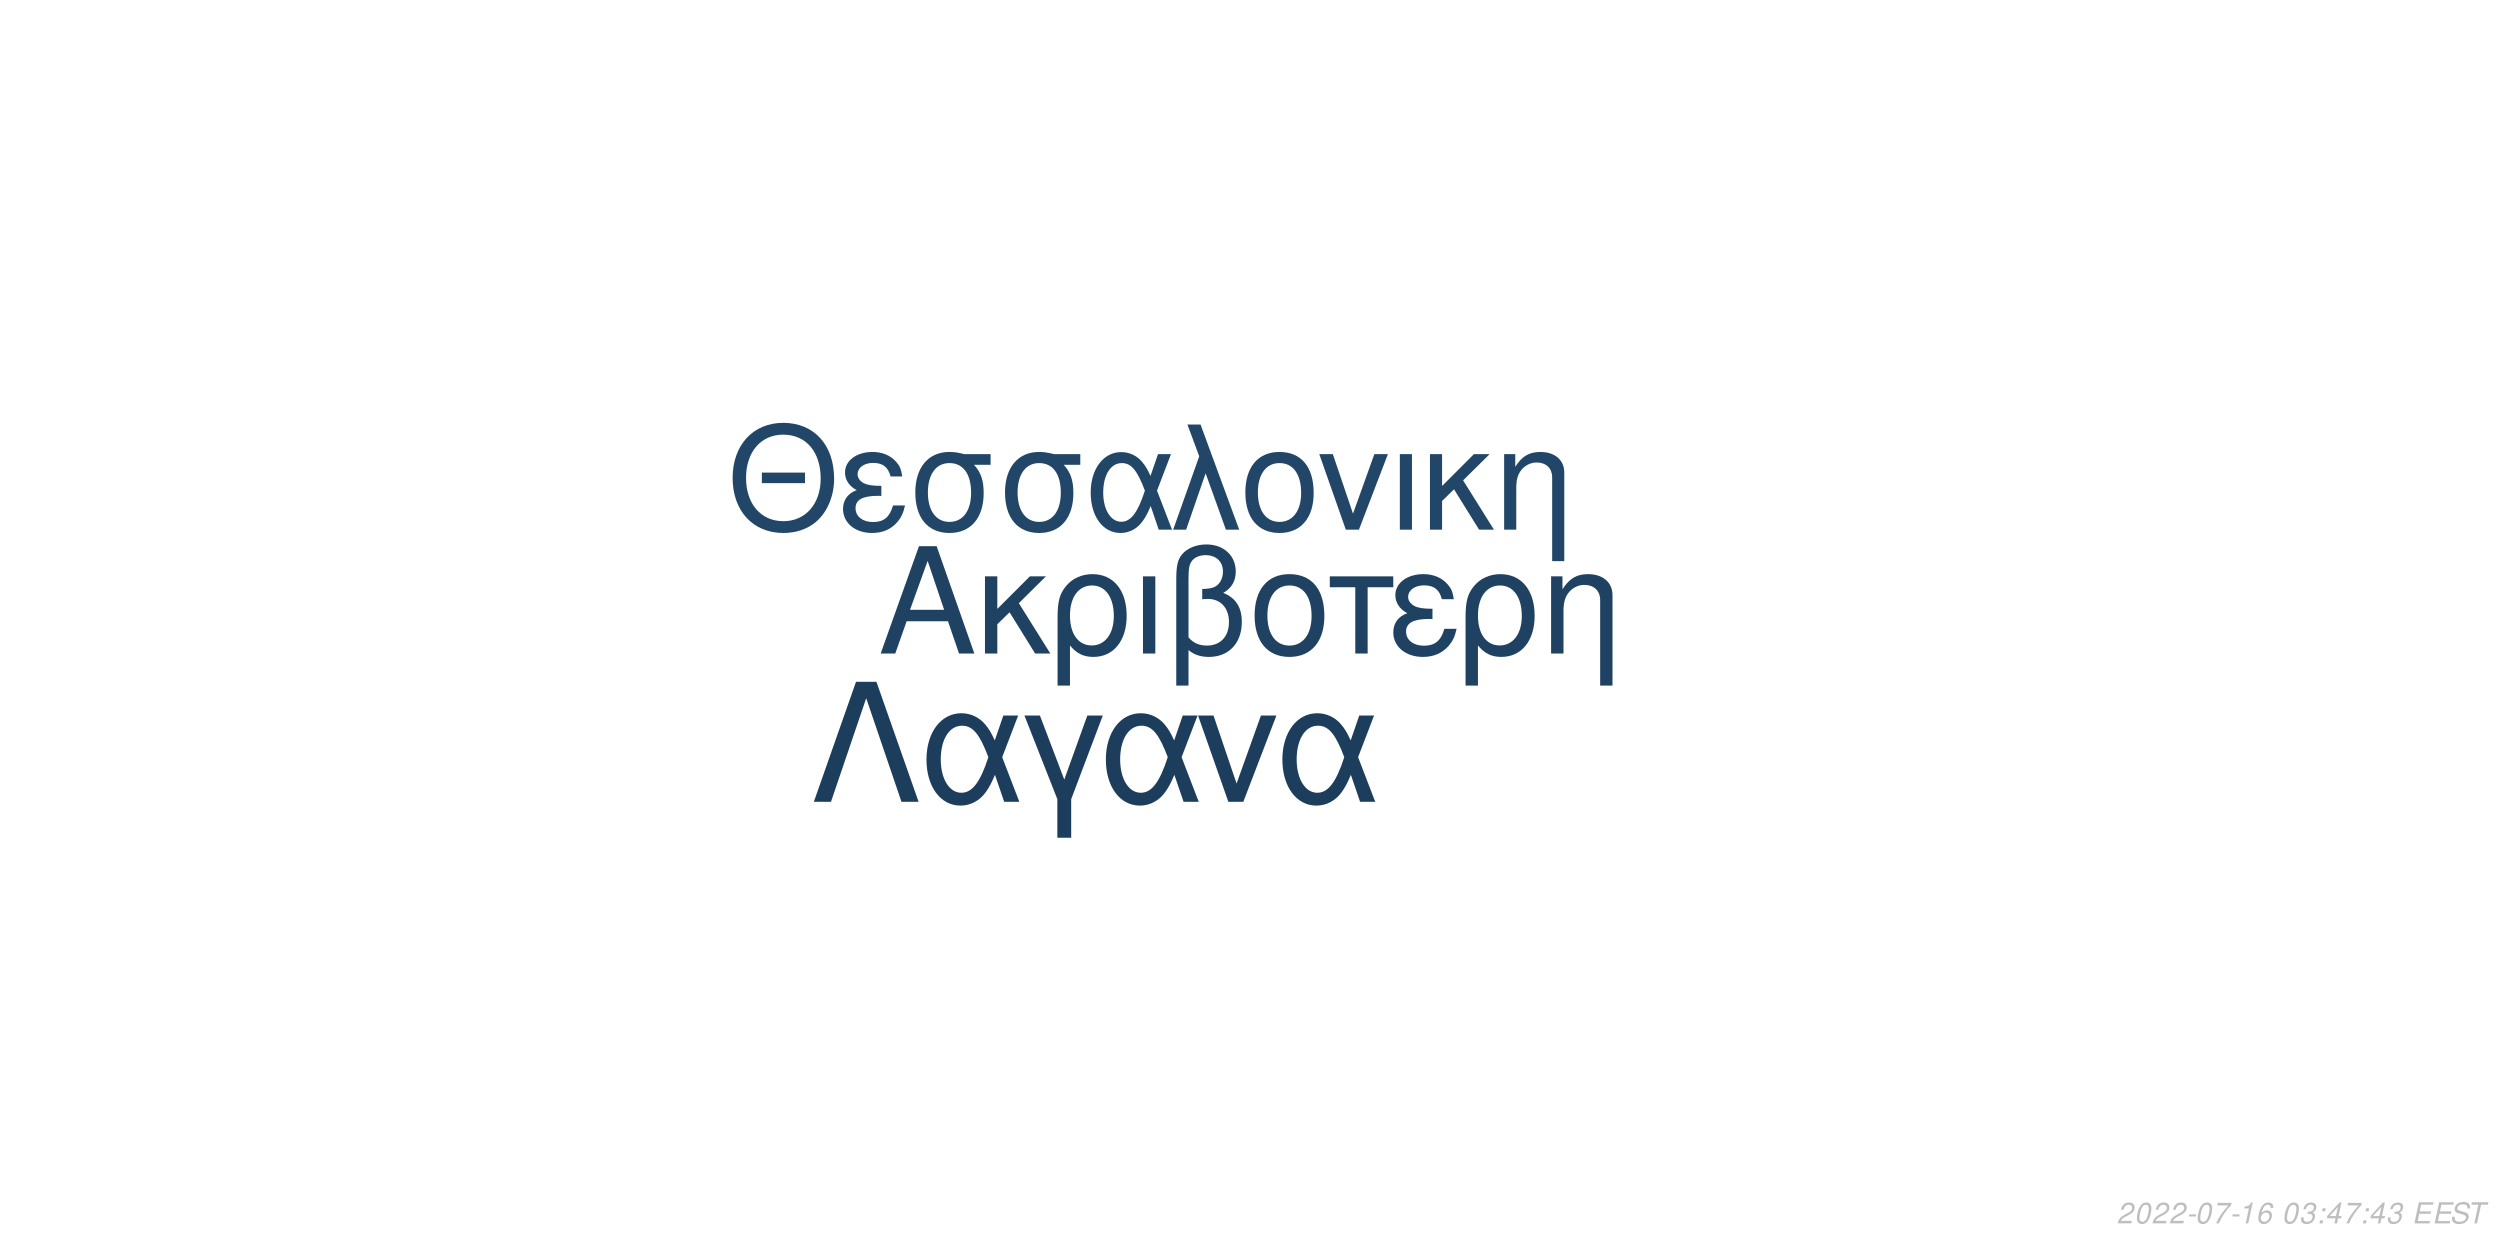
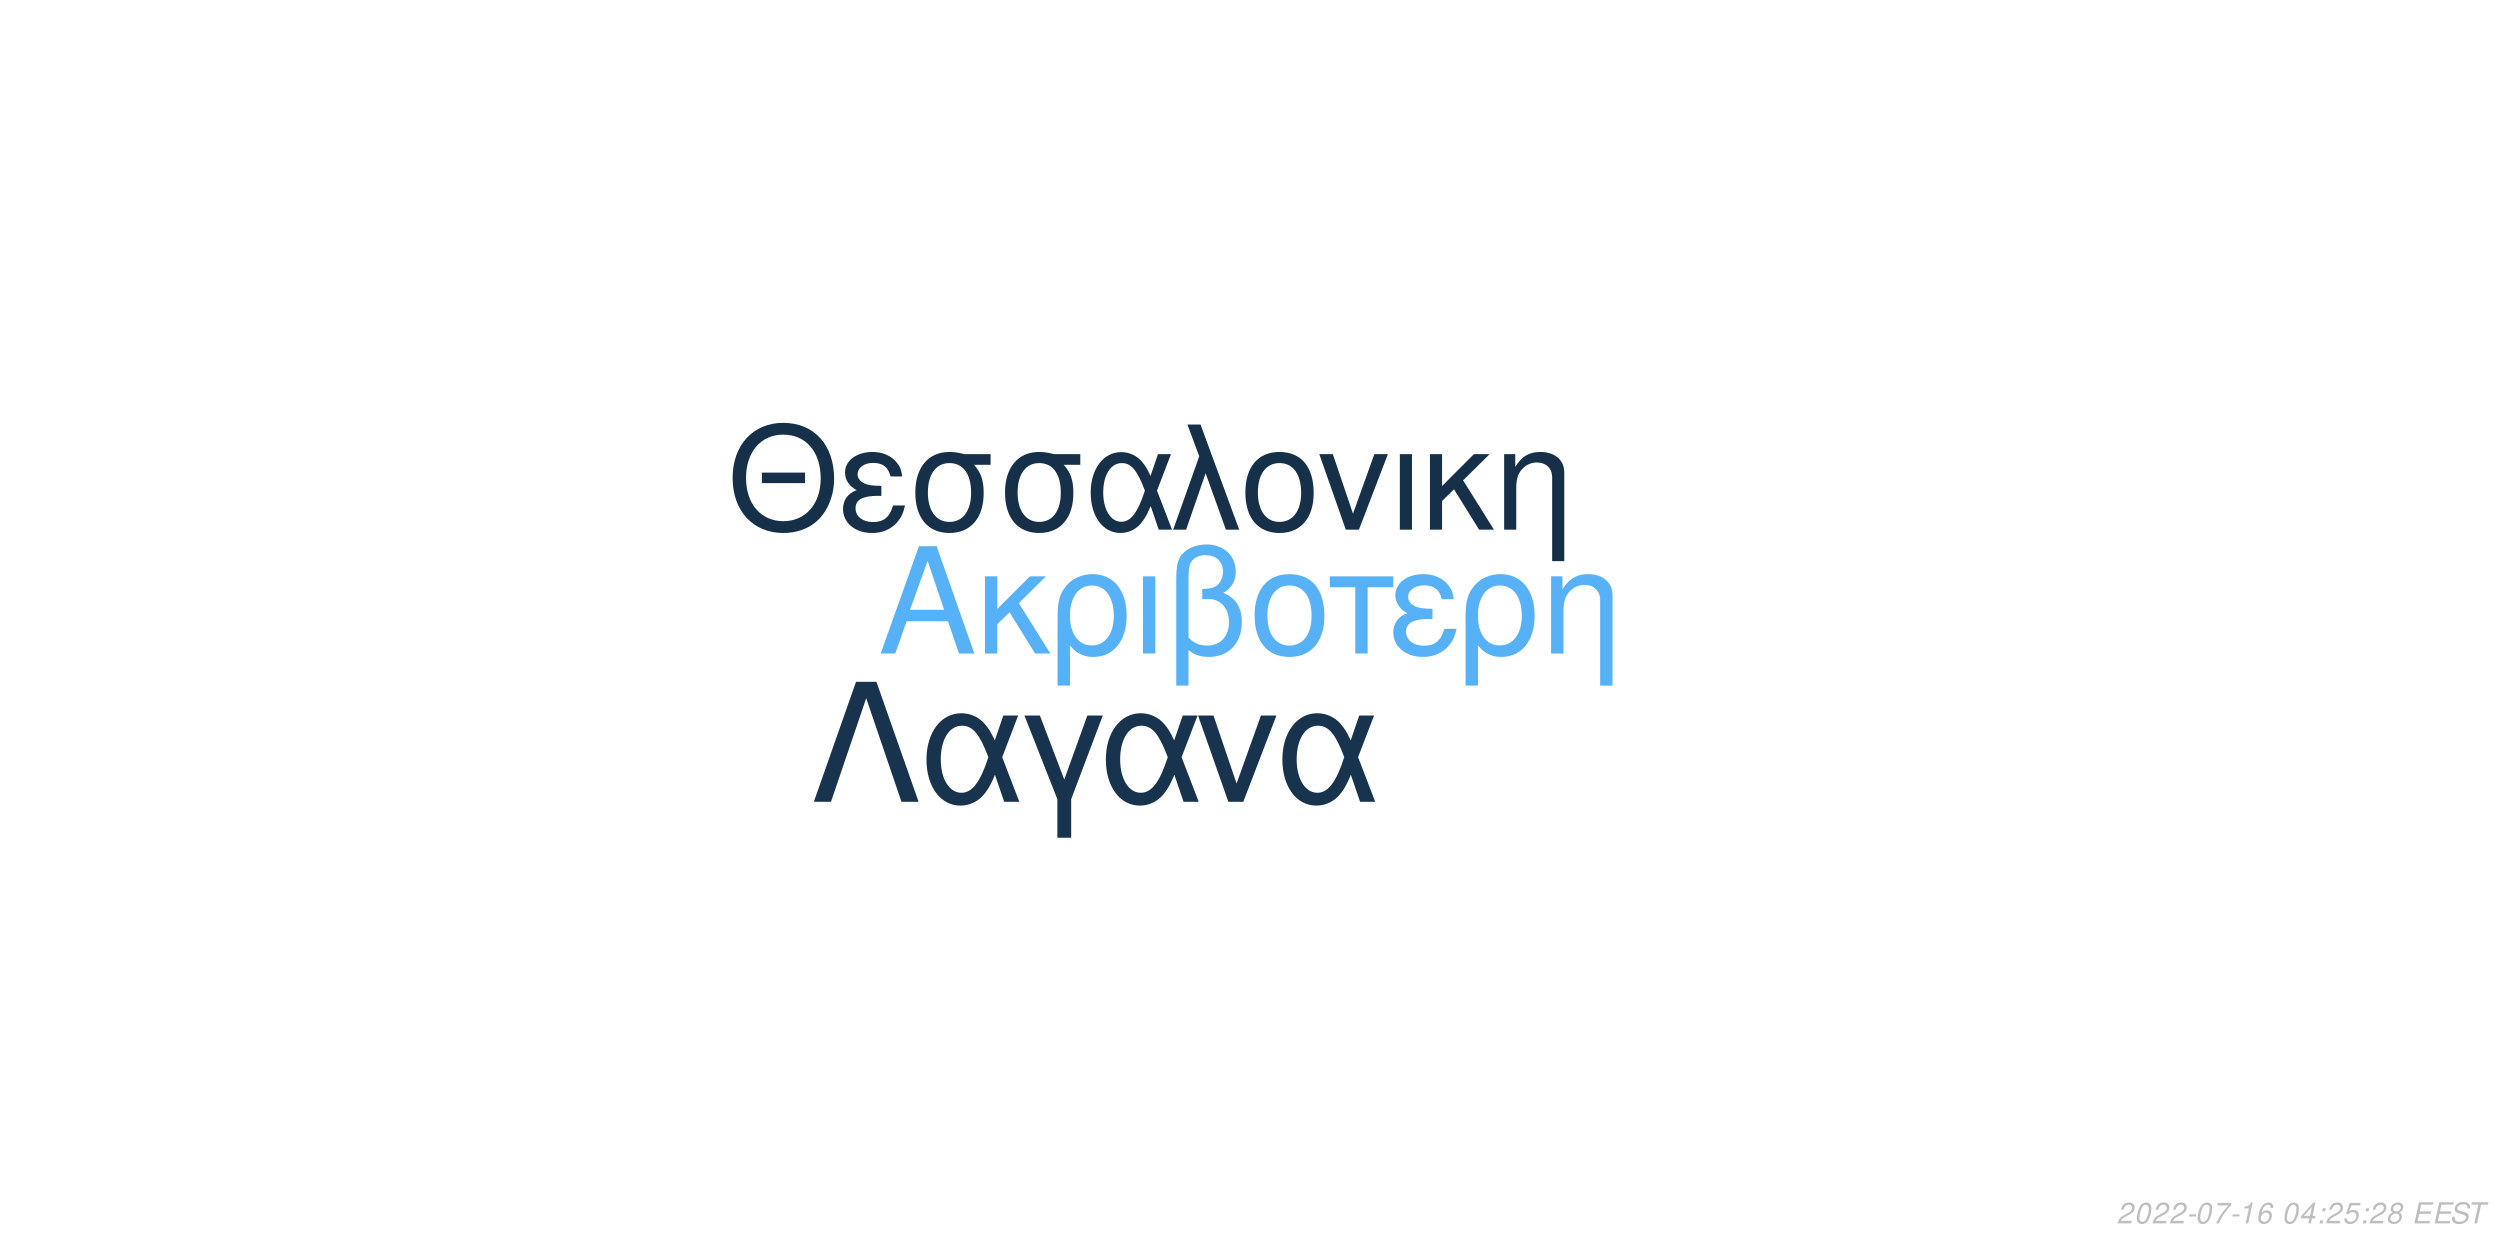
<svg xmlns="http://www.w3.org/2000/svg" xmlns:xlink="http://www.w3.org/1999/xlink" width="864pt" height="432pt" viewBox="0 0 864 432" version="1.1">
  <defs>
    <g>
      <symbol overflow="visible" id="glyph0-0">
        <path style="stroke:none;" d="" />
      </symbol>
      <symbol overflow="visible" id="glyph0-1">
        <path style="stroke:none;" d="M 24.125 -11.141 L 27.938 0 L 33.234 0 L 20.203 -37.094 L 14.094 -37.094 L 0.859 0 L 5.906 0 L 9.828 -11.141 Z M 22.797 -15.109 L 11 -15.109 L 17.094 -32.016 Z M 22.797 -15.109 " />
      </symbol>
      <symbol overflow="visible" id="glyph0-2">
        <path style="stroke:none;" d="M 7.172 -15.422 L 7.172 -26.672 L 2.906 -26.672 L 2.906 0 L 7.172 0 L 7.172 -10.125 L 11.406 -14.25 L 20.25 0 L 25.5 0 L 14.609 -17.406 L 23.969 -26.672 L 18.422 -26.672 Z M 7.172 -15.422 " />
      </symbol>
      <symbol overflow="visible" id="glyph0-3">
        <path style="stroke:none;" d="M 3 11.094 L 7.281 11.094 L 7.281 -2.797 C 9.516 -0.047 11.953 1.172 15.375 1.172 C 22.344 1.172 26.875 -4.422 26.875 -13.031 C 26.875 -21.891 22.297 -27.438 15.062 -27.438 C 11.297 -27.438 7.984 -25.906 5.797 -23.156 C 3.672 -20.516 3 -17.969 3 -12.359 Z M 14.906 -23.516 C 19.547 -23.516 22.438 -19.438 22.438 -12.922 C 22.438 -6.812 19.391 -2.797 14.812 -2.797 C 10.172 -2.797 7.281 -6.766 7.281 -13.125 C 7.281 -19.484 10.234 -23.516 14.906 -23.516 Z M 14.906 -23.516 " />
      </symbol>
      <symbol overflow="visible" id="glyph0-4">
        <path style="stroke:none;" d="M 3.516 0 L 7.781 0 L 7.781 -26.672 L 3.516 -26.672 Z M 3.516 0 " />
      </symbol>
      <symbol overflow="visible" id="glyph0-5">
        <path style="stroke:none;" d="M 4.016 11.094 L 8.25 11.094 L 8.25 -1.172 C 10.172 0.406 12.422 1.172 15.312 1.172 C 22.188 1.172 26.672 -3.609 26.672 -10.891 C 26.672 -15.984 24.578 -19.234 20.25 -20.969 C 23.109 -22.547 24.578 -25.031 24.578 -28.344 C 24.578 -33.844 20.406 -37.703 14.453 -37.703 C 10.938 -37.703 7.734 -36.391 6 -34.25 C 4.484 -32.422 4.016 -30.328 4.016 -25.391 Z M 8.25 -25.656 C 8.25 -29.359 8.5 -30.844 9.469 -32.062 C 10.375 -33.281 12.156 -34 14.094 -34 C 17.812 -34 20.156 -31.812 20.156 -28.297 C 20.156 -25.953 18.984 -23.812 17.297 -23.047 C 16.281 -22.547 15.469 -22.438 12.984 -22.297 L 12.984 -18.781 C 13.734 -18.828 14.344 -18.875 14.969 -18.875 C 19.344 -18.875 22.234 -15.719 22.234 -10.891 C 22.234 -5.906 19.281 -2.75 14.656 -2.75 C 11.953 -2.75 9.922 -3.609 8.25 -5.594 Z M 8.25 -25.656 " />
      </symbol>
      <symbol overflow="visible" id="glyph0-6">
        <path style="stroke:none;" d="M 14.094 -27.438 C 6.562 -27.438 2.094 -22.094 2.094 -13.125 C 2.094 -4.125 6.562 1.172 14.141 1.172 C 21.672 1.172 26.203 -4.172 26.203 -12.922 C 26.203 -22.188 21.828 -27.438 14.094 -27.438 Z M 14.141 -23.516 C 18.938 -23.516 21.781 -19.594 21.781 -12.984 C 21.781 -6.672 18.828 -2.75 14.141 -2.75 C 9.422 -2.75 6.516 -6.672 6.516 -13.125 C 6.516 -19.594 9.422 -23.516 14.141 -23.516 Z M 14.141 -23.516 " />
      </symbol>
      <symbol overflow="visible" id="glyph0-7">
        <path style="stroke:none;" d="M 7.891 0 L 12.156 0 L 12.156 -22.906 L 21.016 -22.906 L 21.016 -26.672 L -0.922 -26.672 L -0.922 -22.906 L 7.891 -22.906 Z M 7.891 0 " />
      </symbol>
      <symbol overflow="visible" id="glyph0-8">
        <path style="stroke:none;" d="M 14.562 -15.469 C 11.344 -15.469 9.562 -15.781 8.297 -16.438 C 6.922 -17.203 6.156 -18.328 6.156 -19.547 C 6.156 -21.891 8.453 -23.562 11.656 -23.562 C 15.062 -23.562 16.953 -22.094 17.812 -18.781 L 21.938 -18.781 C 21.578 -21.266 21.062 -22.5 19.797 -23.922 C 17.812 -26.203 14.906 -27.438 11.453 -27.438 C 5.797 -27.438 1.734 -24.375 1.734 -20.203 C 1.734 -17.609 3.156 -15.375 5.859 -13.938 C 2.797 -12.875 1.016 -10.484 1.016 -7.328 C 1.016 -2.391 5.297 1.172 11.25 1.172 C 14.969 1.172 17.906 -0.109 20.156 -2.641 C 21.578 -4.328 22.297 -5.797 22.906 -8.547 L 18.672 -8.547 C 17.5 -4.422 15.422 -2.703 11.609 -2.703 C 7.938 -2.703 5.438 -4.688 5.438 -7.578 C 5.438 -10.578 7.938 -11.953 13.484 -11.953 C 13.641 -11.953 14.094 -11.953 14.562 -11.906 Z M 14.562 -15.469 " />
      </symbol>
      <symbol overflow="visible" id="glyph0-9">
        <path style="stroke:none;" d="M 3.562 -26.672 L 3.562 0 L 7.844 0 L 7.844 -14.703 C 7.844 -17.906 8.5 -19.891 10.031 -21.531 C 11.406 -22.953 13.188 -23.719 15.062 -23.719 C 18.375 -23.719 20.516 -21.672 20.516 -18.469 L 20.516 11.094 L 24.781 11.094 L 24.781 -20.156 C 24.781 -24.578 21.469 -27.438 16.328 -27.438 C 12.359 -27.438 9.828 -25.906 7.484 -22.188 L 7.484 -26.672 Z M 3.562 -26.672 " />
      </symbol>
      <symbol overflow="visible" id="glyph1-0">
        <path style="stroke:none;" d="" />
      </symbol>
      <symbol overflow="visible" id="glyph1-1">
        <path style="stroke:none;" d="M 26.859 -19.734 L 11.953 -19.734 L 11.953 -16.094 L 26.859 -16.094 Z M 19.328 -36.922 C 8.922 -36.922 1.844 -29.25 1.844 -17.891 C 1.844 -6.484 8.875 1.141 19.391 1.141 C 23.812 1.141 27.703 -0.203 30.641 -2.688 C 34.578 -6.031 36.922 -11.656 36.922 -17.594 C 36.922 -29.297 30 -36.922 19.328 -36.922 Z M 19.328 -32.844 C 27.203 -32.844 32.281 -26.906 32.281 -17.688 C 32.281 -8.922 27.062 -2.938 19.391 -2.938 C 11.609 -2.938 6.484 -8.922 6.484 -17.891 C 6.484 -26.859 11.609 -32.844 19.328 -32.844 Z M 19.328 -32.844 " />
      </symbol>
      <symbol overflow="visible" id="glyph1-2">
        <path style="stroke:none;" d="M 14.25 -15.141 C 11.109 -15.141 9.375 -15.453 8.125 -16.094 C 6.781 -16.844 6.031 -17.938 6.031 -19.141 C 6.031 -21.422 8.266 -23.078 11.406 -23.078 C 14.75 -23.078 16.594 -21.625 17.438 -18.391 L 21.469 -18.391 C 21.125 -20.828 20.625 -22.031 19.391 -23.422 C 17.438 -25.656 14.594 -26.859 11.219 -26.859 C 5.688 -26.859 1.688 -23.875 1.688 -19.781 C 1.688 -17.234 3.094 -15.047 5.734 -13.656 C 2.734 -12.609 1 -10.266 1 -7.172 C 1 -2.344 5.188 1.141 11.016 1.141 C 14.656 1.141 17.547 -0.094 19.734 -2.594 C 21.125 -4.234 21.828 -5.688 22.422 -8.375 L 18.281 -8.375 C 17.141 -4.328 15.094 -2.641 11.359 -2.641 C 7.766 -2.641 5.328 -4.578 5.328 -7.422 C 5.328 -10.359 7.766 -11.703 13.203 -11.703 C 13.359 -11.703 13.797 -11.703 14.25 -11.656 Z M 14.25 -15.141 " />
      </symbol>
      <symbol overflow="visible" id="glyph1-3">
        <path style="stroke:none;" d="M 29 -26.109 L 19.938 -26.109 C 17.594 -26.703 16.438 -26.859 14.703 -26.859 C 7.469 -26.859 2.984 -21.469 2.984 -12.859 C 2.984 -4.031 7.375 1.141 14.797 1.141 C 22.172 1.141 26.609 -4.078 26.609 -12.656 C 26.609 -17.047 25.656 -19.828 23.266 -22.422 L 29 -22.422 Z M 14.797 -23.016 C 19.531 -23.016 22.266 -19.234 22.266 -12.75 C 22.266 -6.531 19.438 -2.688 14.797 -2.688 C 10.172 -2.688 7.328 -6.531 7.328 -12.859 C 7.328 -19.188 10.172 -23.016 14.797 -23.016 Z M 14.797 -23.016 " />
      </symbol>
      <symbol overflow="visible" id="glyph1-4">
        <path style="stroke:none;" d="M 29.344 -26.109 L 24.859 -26.109 L 22.266 -18.578 C 21.125 -21.031 20.484 -22.125 19.328 -23.469 C 17.547 -25.609 14.906 -26.812 12.156 -26.812 C 5.984 -26.812 1.594 -20.984 1.594 -12.812 C 1.594 -4.578 5.828 1.141 11.906 1.141 C 14.953 1.141 17.734 -0.344 19.625 -3.047 C 20.672 -4.531 21.281 -5.688 22.328 -8.172 L 25.109 0 L 29.703 0 L 24.516 -13.5 Z M 20.328 -13.5 C 17.891 -5.922 15.453 -2.734 12.156 -2.734 C 8.516 -2.734 5.922 -6.922 5.922 -12.812 C 5.922 -18.938 8.516 -23.016 12.359 -23.016 C 15.594 -23.016 17.688 -20.531 20.328 -13.5 Z M 20.328 -13.5 " />
      </symbol>
      <symbol overflow="visible" id="glyph1-5">
        <path style="stroke:none;" d="M 1.094 0 L 5.578 0 L 12.312 -19.484 L 19.328 0 L 23.922 0 L 10.562 -36.328 L 6.031 -36.328 L 10.109 -25.359 Z M 1.094 0 " />
      </symbol>
      <symbol overflow="visible" id="glyph1-6">
        <path style="stroke:none;" d="M 13.797 -26.859 C 6.422 -26.859 2.047 -21.625 2.047 -12.859 C 2.047 -4.031 6.422 1.141 13.859 1.141 C 21.234 1.141 25.656 -4.078 25.656 -12.656 C 25.656 -21.719 21.375 -26.859 13.797 -26.859 Z M 13.859 -23.016 C 18.531 -23.016 21.328 -19.188 21.328 -12.703 C 21.328 -6.531 18.438 -2.688 13.859 -2.688 C 9.219 -2.688 6.375 -6.531 6.375 -12.859 C 6.375 -19.188 9.219 -23.016 13.859 -23.016 Z M 13.859 -23.016 " />
      </symbol>
      <symbol overflow="visible" id="glyph1-7">
        <path style="stroke:none;" d="M 14.297 0 L 24.312 -26.109 L 19.625 -26.109 L 12.25 -5.531 L 5.281 -26.109 L 0.594 -26.109 L 9.766 0 Z M 14.297 0 " />
      </symbol>
      <symbol overflow="visible" id="glyph1-8">
        <path style="stroke:none;" d="M 3.438 0 L 7.625 0 L 7.625 -26.109 L 3.438 -26.109 Z M 3.438 0 " />
      </symbol>
      <symbol overflow="visible" id="glyph1-9">
        <path style="stroke:none;" d="M 7.031 -15.094 L 7.031 -26.109 L 2.844 -26.109 L 2.844 0 L 7.031 0 L 7.031 -9.922 L 11.156 -13.953 L 19.828 0 L 24.969 0 L 14.297 -17.047 L 23.469 -26.109 L 18.031 -26.109 Z M 7.031 -15.094 " />
      </symbol>
      <symbol overflow="visible" id="glyph1-10">
        <path style="stroke:none;" d="M 3.484 -26.109 L 3.484 0 L 7.672 0 L 7.672 -14.406 C 7.672 -17.547 8.328 -19.484 9.812 -21.078 C 11.156 -22.469 12.906 -23.219 14.75 -23.219 C 17.984 -23.219 20.078 -21.234 20.078 -18.094 L 20.078 10.859 L 24.266 10.859 L 24.266 -19.734 C 24.266 -24.062 21.031 -26.859 16 -26.859 C 12.109 -26.859 9.609 -25.359 7.328 -21.719 L 7.328 -26.109 Z M 3.484 -26.109 " />
      </symbol>
      <symbol overflow="visible" id="glyph2-0">
        <path style="stroke:none;" d="" />
      </symbol>
      <symbol overflow="visible" id="glyph2-1">
        <path style="stroke:none;" d="M 22.531 -41.484 L 15.484 -41.484 L 0.906 0 L 6.828 0 L 19 -35.797 L 31.188 0 L 37.109 0 Z M 22.531 -41.484 " />
      </symbol>
      <symbol overflow="visible" id="glyph2-2">
        <path style="stroke:none;" d="M 33.516 -29.812 L 28.391 -29.812 L 25.438 -21.219 C 24.125 -24.016 23.391 -25.266 22.078 -26.797 C 20.031 -29.25 17.016 -30.609 13.891 -30.609 C 6.828 -30.609 1.828 -23.953 1.828 -14.625 C 1.828 -5.234 6.656 1.312 13.594 1.312 C 17.078 1.312 20.266 -0.391 22.422 -3.469 C 23.609 -5.172 24.297 -6.484 25.5 -9.328 L 28.688 0 L 33.922 0 L 28 -15.422 Z M 23.219 -15.422 C 20.422 -6.766 17.641 -3.125 13.891 -3.125 C 9.734 -3.125 6.766 -7.906 6.766 -14.625 C 6.766 -21.625 9.734 -26.297 14.109 -26.297 C 17.812 -26.297 20.203 -23.453 23.219 -15.422 Z M 23.219 -15.422 " />
      </symbol>
      <symbol overflow="visible" id="glyph2-3">
        <path style="stroke:none;" d="M 12.062 12.406 L 16.844 12.406 L 16.844 -0.906 L 27.766 -29.812 L 22.422 -29.812 L 14.453 -7.688 L 6.031 -29.812 L 0.688 -29.812 L 12.062 -0.906 Z M 12.062 12.406 " />
      </symbol>
      <symbol overflow="visible" id="glyph2-4">
        <path style="stroke:none;" d="M 16.328 0 L 27.766 -29.812 L 22.422 -29.812 L 14 -6.312 L 6.031 -29.812 L 0.688 -29.812 L 11.156 0 Z M 16.328 0 " />
      </symbol>
      <symbol overflow="visible" id="glyph3-0">
        <path style="stroke:none;" d="" />
      </symbol>
      <symbol overflow="visible" id="glyph3-1">
        <path style="stroke:none;" d="M 5.234 -0.875 L 1.469 -0.875 C 1.641 -1.375 2.203 -1.891 3.109 -2.344 L 4.234 -2.938 C 5.562 -3.625 6.219 -4.469 6.219 -5.484 C 6.219 -5.938 6.062 -6.359 5.797 -6.656 C 5.469 -7.047 4.984 -7.234 4.312 -7.234 C 2.766 -7.234 1.891 -6.453 1.484 -4.734 L 2.375 -4.734 C 2.484 -5.188 2.609 -5.484 2.797 -5.75 C 3.094 -6.203 3.609 -6.453 4.188 -6.453 C 4.891 -6.453 5.344 -6.031 5.344 -5.375 C 5.344 -4.703 4.859 -4.094 4.016 -3.656 L 2.984 -3.125 C 1.234 -2.188 0.797 -1.656 0.344 -0.016 L 5.047 -0.016 Z M 5.234 -0.875 " />
      </symbol>
      <symbol overflow="visible" id="glyph3-2">
        <path style="stroke:none;" d="M 4.203 -7.234 C 3.375 -7.234 2.688 -6.812 2.125 -5.984 C 1.484 -5.047 0.984 -3.188 0.984 -1.734 C 0.984 -1.109 1.172 -0.562 1.484 -0.266 C 1.797 0.047 2.281 0.234 2.766 0.234 C 3.625 0.234 4.281 -0.156 4.859 -1.016 C 5.516 -1.953 6 -3.797 6 -5.266 C 6 -6.5 5.328 -7.234 4.203 -7.234 Z M 4.094 -6.453 C 4.734 -6.453 5.125 -5.984 5.125 -5.156 C 5.125 -4.203 4.781 -2.625 4.406 -1.812 C 3.984 -0.938 3.516 -0.547 2.875 -0.547 C 2.25 -0.547 1.875 -1.031 1.875 -1.828 C 1.875 -2.797 2.203 -4.344 2.594 -5.203 C 2.984 -6.047 3.453 -6.453 4.094 -6.453 Z M 4.094 -6.453 " />
      </symbol>
      <symbol overflow="visible" id="glyph3-3">
        <path style="stroke:none;" d="M 3.516 -3.125 L 1.125 -3.125 L 0.969 -2.406 L 3.359 -2.406 Z M 3.516 -3.125 " />
      </symbol>
      <symbol overflow="visible" id="glyph3-4">
        <path style="stroke:none;" d="M 6.703 -7.094 L 1.953 -7.094 L 1.766 -6.219 L 5.594 -6.219 C 3.344 -3.688 2.266 -2.109 1.375 0 L 2.344 0 C 3.031 -1.906 4.828 -4.594 6.547 -6.281 Z M 6.703 -7.094 " />
      </symbol>
      <symbol overflow="visible" id="glyph3-5">
        <path style="stroke:none;" d="M 3.703 -5.188 L 2.594 0 L 3.469 0 L 5.016 -7.234 L 4.438 -7.234 C 3.906 -6.156 3.688 -6.016 2.234 -5.812 L 2.109 -5.188 Z M 3.703 -5.188 " />
      </symbol>
      <symbol overflow="visible" id="glyph3-6">
        <path style="stroke:none;" d="M 6.125 -5.344 L 6.141 -5.625 C 6.141 -6.609 5.453 -7.234 4.391 -7.234 C 3.438 -7.234 2.641 -6.719 2.016 -5.703 C 1.422 -4.781 0.938 -2.953 0.938 -1.688 C 0.938 -0.516 1.688 0.234 2.859 0.234 C 3.703 0.234 4.438 -0.156 5 -0.875 C 5.406 -1.422 5.672 -2.156 5.672 -2.766 C 5.672 -3.812 4.969 -4.5 3.906 -4.5 C 3.234 -4.5 2.672 -4.234 2.094 -3.625 C 2.406 -5.375 3.234 -6.453 4.25 -6.453 C 4.703 -6.453 5.062 -6.234 5.172 -5.844 C 5.203 -5.719 5.234 -5.578 5.25 -5.344 Z M 3.656 -3.734 C 4.344 -3.734 4.797 -3.281 4.797 -2.625 C 4.797 -1.469 3.984 -0.547 2.984 -0.547 C 2.297 -0.547 1.812 -1.047 1.812 -1.766 C 1.812 -2.859 2.625 -3.734 3.656 -3.734 Z M 3.656 -3.734 " />
      </symbol>
      <symbol overflow="visible" id="glyph3-7">
        <path style="stroke:none;" d="" />
      </symbol>
      <symbol overflow="visible" id="glyph3-8">
-         <path style="stroke:none;" d="M 2.922 -3.312 C 3.125 -3.344 3.234 -3.344 3.375 -3.344 C 4.203 -3.344 4.688 -3 4.688 -2.406 C 4.688 -1.312 3.906 -0.547 2.781 -0.547 C 2.047 -0.547 1.594 -0.938 1.594 -1.562 C 1.594 -1.719 1.609 -1.844 1.656 -2.094 L 0.766 -2.094 C 0.734 -1.797 0.719 -1.641 0.719 -1.469 C 0.719 -0.375 1.406 0.234 2.641 0.234 C 3.547 0.234 4.297 -0.078 4.812 -0.656 C 5.266 -1.156 5.562 -1.875 5.562 -2.547 C 5.562 -3.125 5.344 -3.453 4.797 -3.734 C 5.641 -4.234 6.016 -4.844 6.016 -5.734 C 6.016 -6.656 5.312 -7.234 4.203 -7.234 C 3.375 -7.234 2.672 -6.938 2.188 -6.375 C 1.891 -6.031 1.703 -5.641 1.516 -4.906 L 2.391 -4.906 C 2.5 -5.359 2.594 -5.594 2.734 -5.812 C 3.047 -6.234 3.516 -6.453 4.078 -6.453 C 4.734 -6.453 5.141 -6.125 5.141 -5.578 C 5.141 -5.188 5.016 -4.797 4.797 -4.547 C 4.516 -4.234 4 -4.062 3.266 -4.062 L 3.078 -4.062 Z M 2.922 -3.312 " />
+         <path style="stroke:none;" d="M 3.625 -1.75 L 3.266 0 L 4.141 0 L 4.516 -1.75 L 5.562 -1.75 L 5.734 -2.531 L 4.688 -2.531 L 5.688 -7.234 L 5.016 -7.234 L 0.844 -2.672 L 0.641 -1.75 Z M 3.797 -2.531 L 1.594 -2.531 L 4.469 -5.703 Z M 3.797 -2.531 " />
      </symbol>
      <symbol overflow="visible" id="glyph3-9">
        <path style="stroke:none;" d="M 2.359 -1.031 L 1.312 -1.031 L 1.094 0 L 2.141 0 Z M 3.266 -5.234 L 2.219 -5.234 L 2 -4.203 L 3.047 -4.203 Z M 3.266 -5.234 " />
      </symbol>
      <symbol overflow="visible" id="glyph3-10">
-         <path style="stroke:none;" d="M 3.625 -1.75 L 3.266 0 L 4.141 0 L 4.516 -1.75 L 5.562 -1.75 L 5.734 -2.531 L 4.688 -2.531 L 5.688 -7.234 L 5.016 -7.234 L 0.844 -2.672 L 0.641 -1.75 Z M 3.797 -2.531 L 1.594 -2.531 L 4.469 -5.703 Z M 3.797 -2.531 " />
+         <path style="stroke:none;" d="M 6.297 -7.094 L 2.594 -7.094 L 1.234 -3.234 L 2.047 -3.234 C 2.656 -3.766 2.938 -3.906 3.531 -3.906 C 4.328 -3.906 4.797 -3.453 4.797 -2.688 C 4.797 -1.438 3.969 -0.547 2.828 -0.547 C 2.031 -0.547 1.609 -0.938 1.578 -1.734 L 0.703 -1.734 L 0.703 -1.516 C 0.703 -0.938 0.844 -0.547 1.188 -0.266 C 1.562 0.062 2.078 0.234 2.703 0.234 C 3.656 0.234 4.391 -0.156 4.984 -0.922 C 5.422 -1.5 5.672 -2.234 5.672 -2.953 C 5.672 -4 4.938 -4.672 3.812 -4.672 C 3.328 -4.672 2.906 -4.547 2.406 -4.234 L 3.109 -6.219 L 6.109 -6.219 Z M 6.297 -7.094 " />
      </symbol>
      <symbol overflow="visible" id="glyph3-11">
+         <path style="stroke:none;" d="M 4.766 -3.797 C 5.078 -3.969 5.234 -4.078 5.438 -4.234 C 5.812 -4.594 6.062 -5.172 6.062 -5.734 C 6.062 -6.625 5.344 -7.234 4.266 -7.234 C 2.812 -7.234 1.703 -6.219 1.703 -4.875 C 1.703 -4.406 1.875 -4.125 2.359 -3.812 C 1.297 -3.312 0.75 -2.516 0.75 -1.469 C 0.75 -0.438 1.547 0.234 2.812 0.234 C 3.656 0.234 4.359 -0.094 4.938 -0.734 C 5.359 -1.234 5.609 -1.859 5.609 -2.438 C 5.609 -3.047 5.312 -3.516 4.766 -3.797 Z M 4.109 -6.453 C 4.797 -6.453 5.188 -6.125 5.188 -5.578 C 5.188 -5.266 5.062 -4.922 4.859 -4.672 C 4.562 -4.312 4.188 -4.156 3.656 -4.156 C 2.984 -4.156 2.594 -4.453 2.594 -4.984 C 2.594 -5.859 3.203 -6.453 4.109 -6.453 Z M 3.453 -3.406 C 4.234 -3.406 4.734 -2.984 4.734 -2.312 C 4.734 -1.312 3.922 -0.547 2.875 -0.547 C 2.125 -0.547 1.625 -0.969 1.625 -1.625 C 1.625 -2.609 2.438 -3.406 3.453 -3.406 Z M 3.453 -3.406 " />
+       </symbol>
+       <symbol overflow="visible" id="glyph3-12">
        <path style="stroke:none;" d="M 2.547 -3.312 L 6.5 -3.312 L 6.688 -4.141 L 2.719 -4.141 L 3.219 -6.469 L 7.344 -6.469 L 7.516 -7.297 L 2.453 -7.297 L 0.906 0 L 6.125 0 L 6.297 -0.812 L 2.016 -0.812 Z M 2.547 -3.312 " />
      </symbol>
-       <symbol overflow="visible" id="glyph3-12">
+       <symbol overflow="visible" id="glyph3-13">
        <path style="stroke:none;" d="M 7.062 -5.156 C 7.125 -5.438 7.141 -5.562 7.141 -5.703 C 7.141 -6.156 6.938 -6.594 6.594 -6.891 C 6.188 -7.25 5.656 -7.406 4.875 -7.406 C 3.844 -7.406 3.047 -7.125 2.5 -6.562 C 2.094 -6.141 1.781 -5.438 1.781 -4.922 C 1.781 -4.297 2.219 -3.766 2.891 -3.562 L 4.594 -3.094 C 5.406 -2.859 5.734 -2.578 5.734 -2.094 C 5.734 -1.781 5.547 -1.406 5.266 -1.141 C 4.844 -0.766 4.266 -0.578 3.453 -0.578 C 2.328 -0.578 1.812 -0.984 1.812 -1.906 C 1.812 -2.047 1.812 -2.125 1.844 -2.312 L 0.984 -2.312 C 0.906 -2.062 0.891 -1.906 0.891 -1.688 C 0.891 -0.484 1.797 0.234 3.297 0.234 C 4.359 0.234 5.234 -0.062 5.812 -0.609 C 6.344 -1.078 6.688 -1.797 6.688 -2.375 C 6.688 -2.641 6.609 -2.906 6.453 -3.156 C 6.234 -3.5 5.938 -3.703 5.469 -3.828 L 3.75 -4.312 C 2.984 -4.547 2.734 -4.734 2.734 -5.188 C 2.734 -5.547 2.875 -5.844 3.188 -6.109 C 3.547 -6.438 4.031 -6.594 4.703 -6.594 C 5.266 -6.594 5.688 -6.484 5.906 -6.297 C 6.094 -6.125 6.219 -5.797 6.219 -5.516 C 6.219 -5.422 6.203 -5.344 6.188 -5.156 Z M 7.062 -5.156 " />
      </symbol>
-       <symbol overflow="visible" id="glyph3-13">
+       <symbol overflow="visible" id="glyph3-14">
        <path style="stroke:none;" d="M 4.938 -6.469 L 7.312 -6.469 L 7.484 -7.297 L 1.75 -7.297 L 1.578 -6.469 L 3.984 -6.469 L 2.609 0 L 3.547 0 Z M 4.938 -6.469 " />
      </symbol>
    </g>
  </defs>
  <g id="surface1">
    <rect x="0" y="0" width="864" height="432" style="fill:rgb(100%,100%,100%);fill-opacity:1;stroke:none;" />
-     <g style="fill:rgb(12.157%,25.882%,38.431%);fill-opacity:1;">
+     <g style="fill:rgb(33.725%,69.412%,96.863%);fill-opacity:1;">
      <use xlink:href="#glyph0-1" x="303.5" y="225.861" />
      <use xlink:href="#glyph0-2" x="337.5" y="225.861" />
      <use xlink:href="#glyph0-3" x="362.5" y="225.861" />
      <use xlink:href="#glyph0-4" x="391.5" y="225.861" />
      <use xlink:href="#glyph0-5" x="402.5" y="225.861" />
      <use xlink:href="#glyph0-6" x="431.5" y="225.861" />
      <use xlink:href="#glyph0-7" x="460.5" y="225.861" />
      <use xlink:href="#glyph0-8" x="480.5" y="225.861" />
      <use xlink:href="#glyph0-3" x="503.5" y="225.861" />
      <use xlink:href="#glyph0-9" x="532.5" y="225.861" />
    </g>
-     <g style="fill:rgb(12.941%,27.451%,40.392%);fill-opacity:1;">
+     <g style="fill:rgb(8.627%,18.824%,29.02%);fill-opacity:1;">
      <use xlink:href="#glyph1-1" x="251.348" y="183.058" />
      <use xlink:href="#glyph1-2" x="290.348" y="183.058" />
      <use xlink:href="#glyph1-3" x="313.348" y="183.058" />
      <use xlink:href="#glyph1-3" x="344.348" y="183.058" />
      <use xlink:href="#glyph1-4" x="375.348" y="183.058" />
      <use xlink:href="#glyph1-5" x="404.348" y="183.058" />
      <use xlink:href="#glyph1-6" x="428.348" y="183.058" />
      <use xlink:href="#glyph1-7" x="455.348" y="183.058" />
      <use xlink:href="#glyph1-8" x="480.348" y="183.058" />
      <use xlink:href="#glyph1-9" x="491.348" y="183.058" />
      <use xlink:href="#glyph1-10" x="516.348" y="183.058" />
    </g>
-     <g style="fill:rgb(10.98%,23.922%,35.686%);fill-opacity:1;">
+     <g style="fill:rgb(9.02%,20%,30.588%);fill-opacity:1;">
      <use xlink:href="#glyph2-1" x="280.359" y="277.105" />
      <use xlink:href="#glyph2-2" x="318.359" y="277.105" />
      <use xlink:href="#glyph2-3" x="353.359" y="277.105" />
      <use xlink:href="#glyph2-2" x="380.359" y="277.105" />
      <use xlink:href="#glyph2-4" x="413.359" y="277.105" />
      <use xlink:href="#glyph2-2" x="441.359" y="277.105" />
    </g>
    <g style="fill:rgb(74.51%,74.51%,74.51%);fill-opacity:1;">
      <use xlink:href="#glyph3-1" x="731.52" y="422.81" />
      <use xlink:href="#glyph3-2" x="737.52" y="422.81" />
      <use xlink:href="#glyph3-1" x="743.52" y="422.81" />
      <use xlink:href="#glyph3-1" x="749.52" y="422.81" />
      <use xlink:href="#glyph3-3" x="755.52" y="422.81" />
      <use xlink:href="#glyph3-2" x="758.52" y="422.81" />
      <use xlink:href="#glyph3-4" x="764.52" y="422.81" />
      <use xlink:href="#glyph3-3" x="770.52" y="422.81" />
      <use xlink:href="#glyph3-5" x="773.52" y="422.81" />
      <use xlink:href="#glyph3-6" x="779.52" y="422.81" />
      <use xlink:href="#glyph3-7" x="785.52" y="422.81" />
      <use xlink:href="#glyph3-2" x="788.52" y="422.81" />
      <use xlink:href="#glyph3-8" x="794.52" y="422.81" />
      <use xlink:href="#glyph3-9" x="800.52" y="422.81" />
-       <use xlink:href="#glyph3-10" x="803.52" y="422.81" />
-       <use xlink:href="#glyph3-4" x="809.52" y="422.81" />
+       <use xlink:href="#glyph3-1" x="803.52" y="422.81" />
+       <use xlink:href="#glyph3-10" x="809.52" y="422.81" />
      <use xlink:href="#glyph3-9" x="815.52" y="422.81" />
-       <use xlink:href="#glyph3-10" x="818.52" y="422.81" />
-       <use xlink:href="#glyph3-8" x="824.52" y="422.81" />
+       <use xlink:href="#glyph3-1" x="818.52" y="422.81" />
+       <use xlink:href="#glyph3-11" x="824.52" y="422.81" />
      <use xlink:href="#glyph3-7" x="830.52" y="422.81" />
-       <use xlink:href="#glyph3-11" x="833.52" y="422.81" />
-       <use xlink:href="#glyph3-11" x="840.52" y="422.81" />
-       <use xlink:href="#glyph3-12" x="846.52" y="422.81" />
-       <use xlink:href="#glyph3-13" x="852.52" y="422.81" />
+       <use xlink:href="#glyph3-12" x="833.52" y="422.81" />
+       <use xlink:href="#glyph3-12" x="840.52" y="422.81" />
+       <use xlink:href="#glyph3-13" x="846.52" y="422.81" />
+       <use xlink:href="#glyph3-14" x="852.52" y="422.81" />
    </g>
  </g>
</svg>
